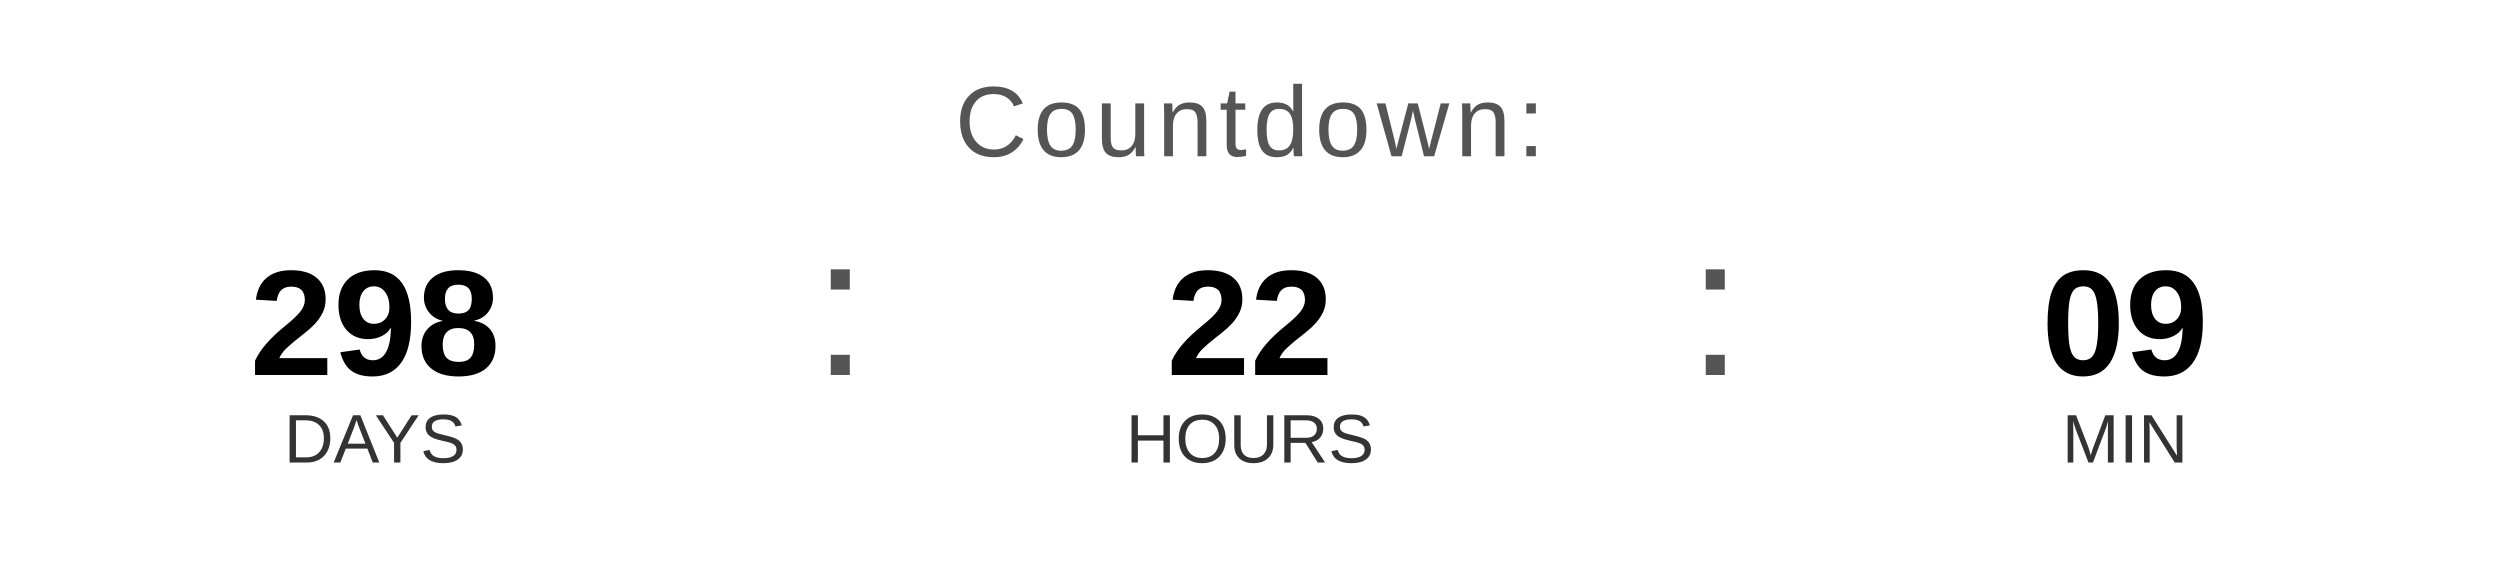
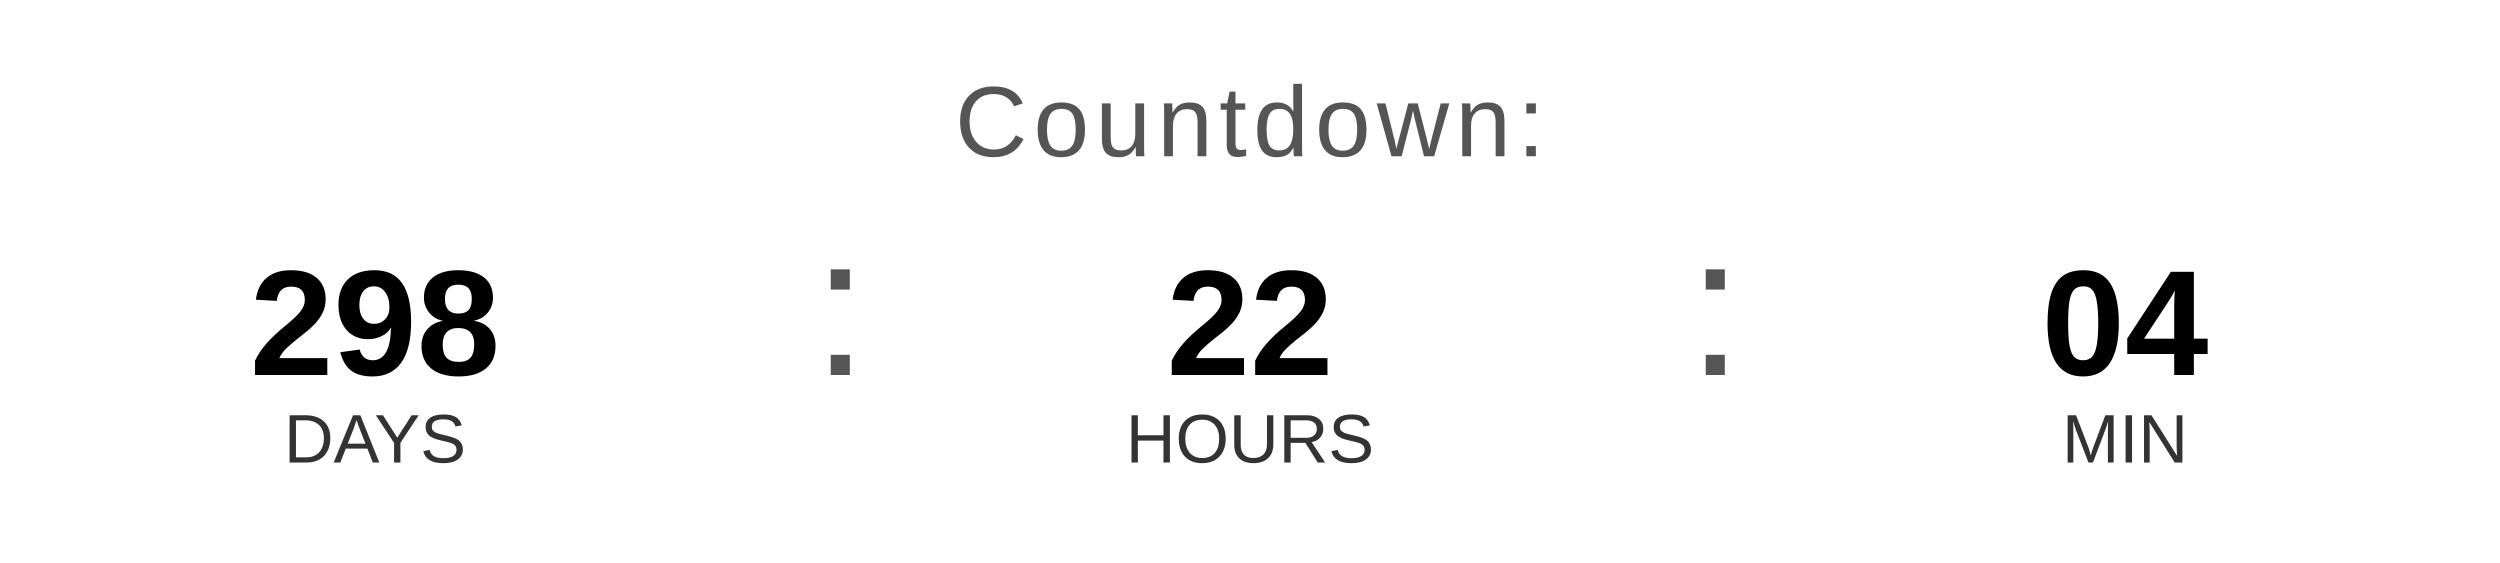
<svg xmlns="http://www.w3.org/2000/svg" width="400" height="90" viewBox="0 0 400 90">
  <text x="200" y="25" font-family="Arial, Helvetica, sans-serif" font-size="16" fill="#555555" text-anchor="middle" letter-spacing="1">
    Countdown:
  </text>
  <text x="60" y="60" font-family="Arial, Helvetica, sans-serif" font-size="24" font-weight="bold" fill="#000000" text-anchor="middle">298</text>
  <text x="60" y="74" font-family="Arial, Helvetica, sans-serif" font-size="11" fill="#333333" text-anchor="middle">DAYS</text>
  <text x="130" y="60" font-family="Arial, sans-serif" font-size="32" fill="#555555">:</text>
  <text x="200" y="60" font-family="Arial, Helvetica, sans-serif" font-size="24" font-weight="bold" fill="#000000" text-anchor="middle">22</text>
  <text x="200" y="74" font-family="Arial, Helvetica, sans-serif" font-size="11" fill="#333333" text-anchor="middle">HOURS</text>
  <text x="270" y="60" font-family="Arial, sans-serif" font-size="32" fill="#555555">:</text>
-   <text x="340" y="60" font-family="Arial, Helvetica, sans-serif" font-size="24" font-weight="bold" fill="#000000" text-anchor="middle">09</text>
+   <text x="340" y="60" font-family="Arial, Helvetica, sans-serif" font-size="24" font-weight="bold" fill="#000000" text-anchor="middle">04</text>
  <text x="340" y="74" font-family="Arial, Helvetica, sans-serif" font-size="11" fill="#333333" text-anchor="middle">MIN</text>
</svg>
